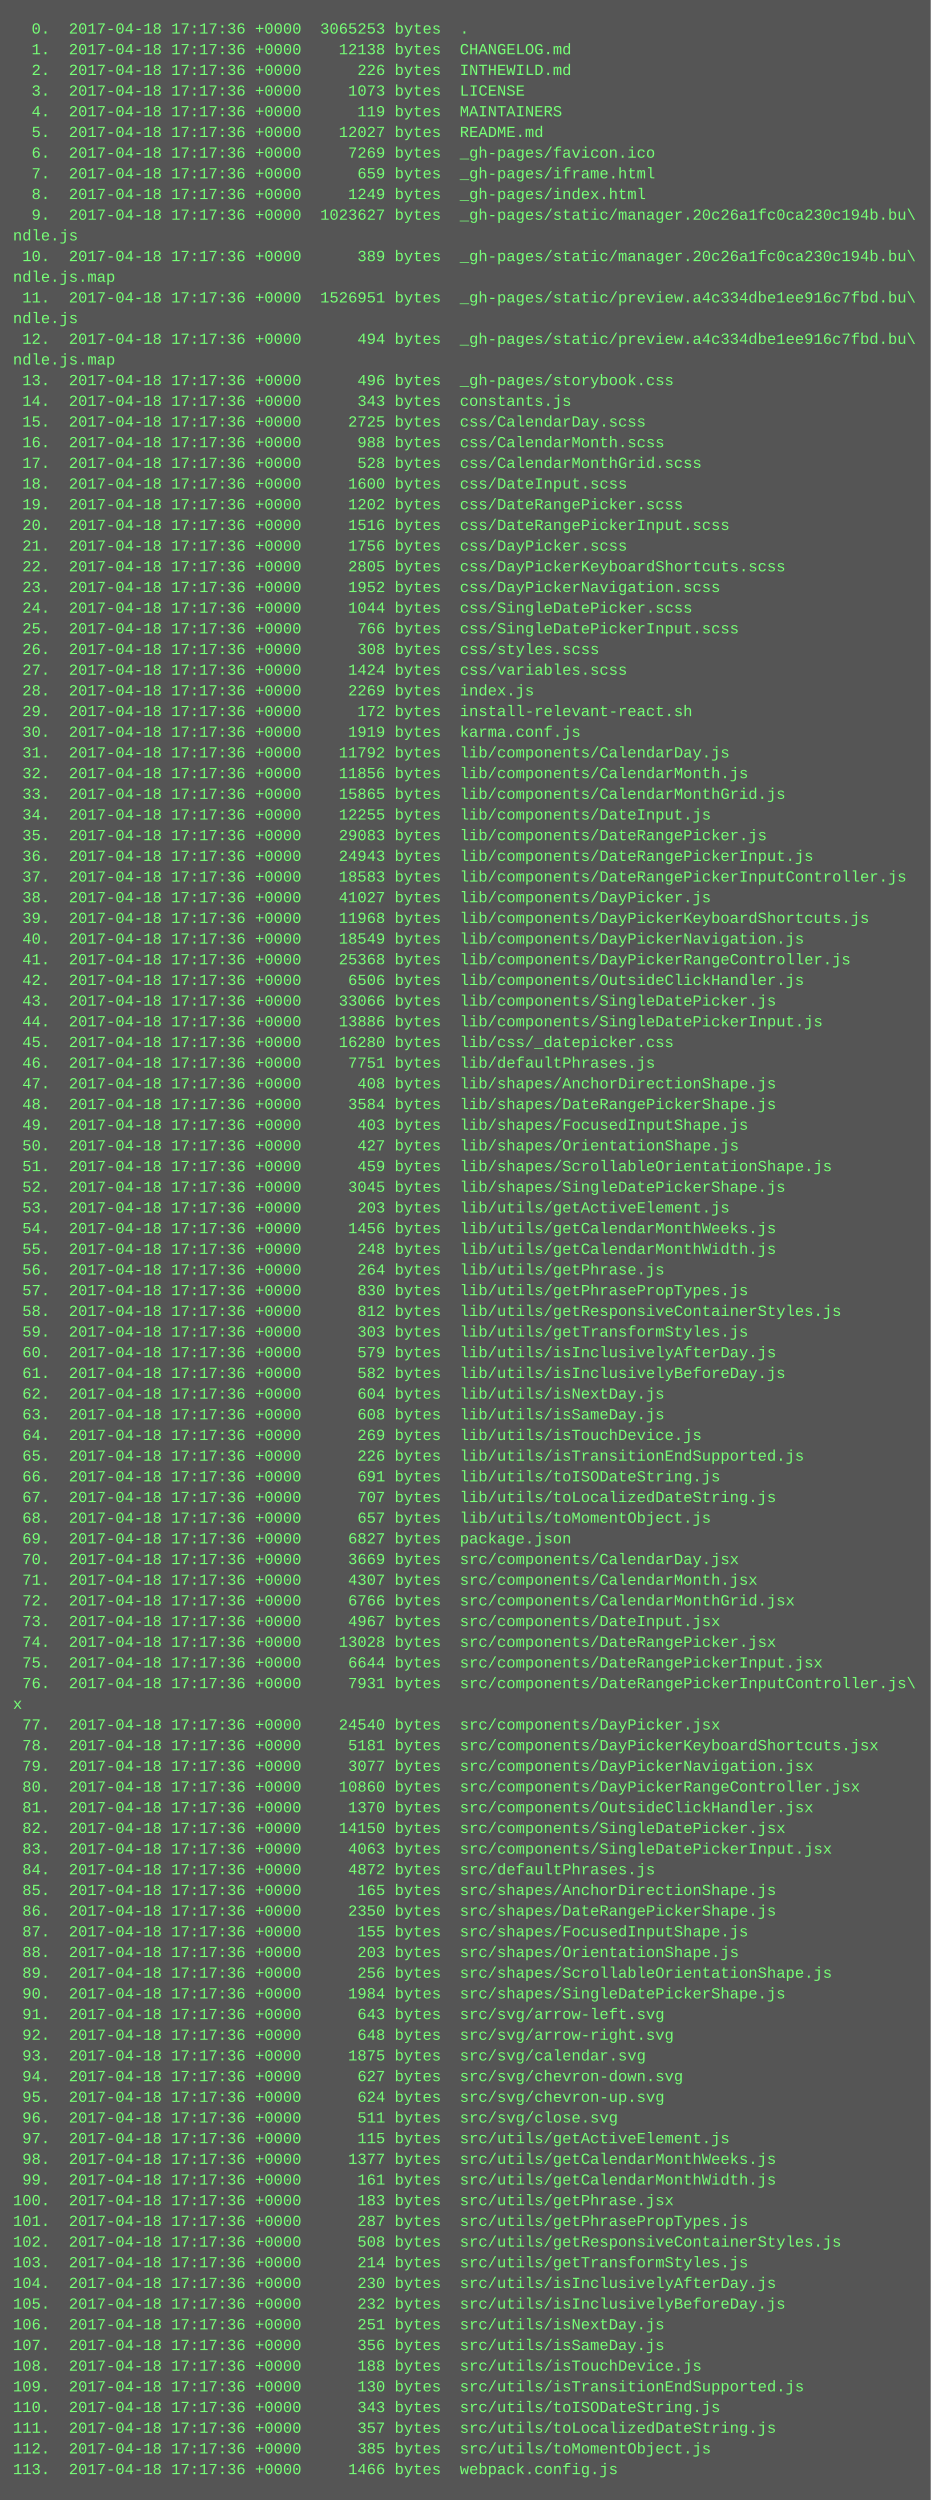
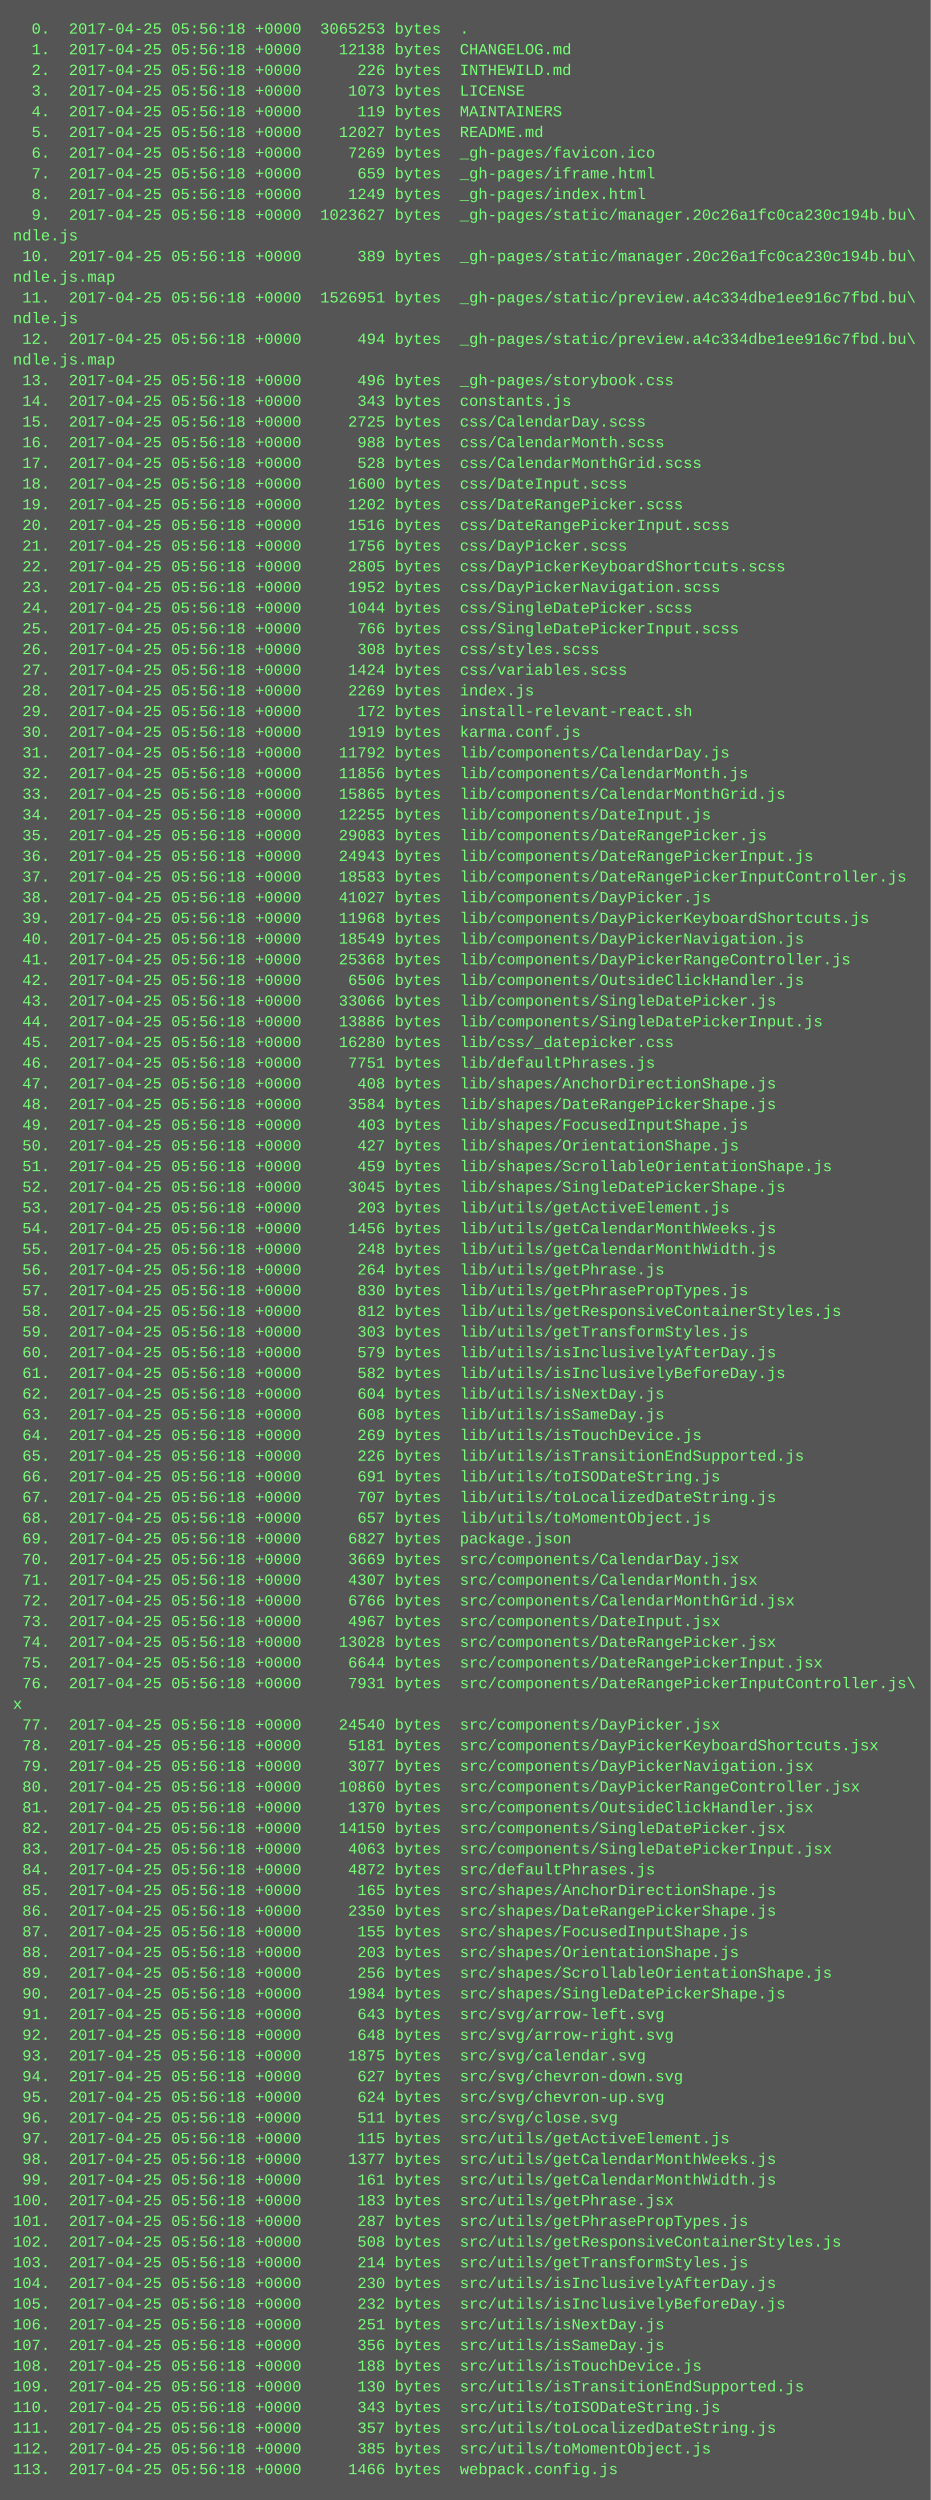
<svg xmlns="http://www.w3.org/2000/svg" height="1934" width="720">
  <rect height="1934" fill="#555" width="720" />
  <text fill="#7f7" font-family="Courier New" font-size="12" xml:space="preserve">
-     <tspan x="10" y="26">  0.  2017-04-18 17:17:36 +0000  3065253 bytes  .</tspan>
-     <tspan x="10" y="42">  1.  2017-04-18 17:17:36 +0000    12138 bytes  CHANGELOG.md</tspan>
-     <tspan x="10" y="58">  2.  2017-04-18 17:17:36 +0000      226 bytes  INTHEWILD.md</tspan>
-     <tspan x="10" y="74">  3.  2017-04-18 17:17:36 +0000     1073 bytes  LICENSE</tspan>
-     <tspan x="10" y="90">  4.  2017-04-18 17:17:36 +0000      119 bytes  MAINTAINERS</tspan>
-     <tspan x="10" y="106">  5.  2017-04-18 17:17:36 +0000    12027 bytes  README.md</tspan>
-     <tspan x="10" y="122">  6.  2017-04-18 17:17:36 +0000     7269 bytes  _gh-pages/favicon.ico</tspan>
-     <tspan x="10" y="138">  7.  2017-04-18 17:17:36 +0000      659 bytes  _gh-pages/iframe.html</tspan>
-     <tspan x="10" y="154">  8.  2017-04-18 17:17:36 +0000     1249 bytes  _gh-pages/index.html</tspan>
-     <tspan x="10" y="170">  9.  2017-04-18 17:17:36 +0000  1023627 bytes  _gh-pages/static/manager.20c26a1fc0ca230c194b.bu\</tspan>
+     <tspan x="10" y="26">  0.  2017-04-25 05:56:18 +0000  3065253 bytes  .</tspan>
+     <tspan x="10" y="42">  1.  2017-04-25 05:56:18 +0000    12138 bytes  CHANGELOG.md</tspan>
+     <tspan x="10" y="58">  2.  2017-04-25 05:56:18 +0000      226 bytes  INTHEWILD.md</tspan>
+     <tspan x="10" y="74">  3.  2017-04-25 05:56:18 +0000     1073 bytes  LICENSE</tspan>
+     <tspan x="10" y="90">  4.  2017-04-25 05:56:18 +0000      119 bytes  MAINTAINERS</tspan>
+     <tspan x="10" y="106">  5.  2017-04-25 05:56:18 +0000    12027 bytes  README.md</tspan>
+     <tspan x="10" y="122">  6.  2017-04-25 05:56:18 +0000     7269 bytes  _gh-pages/favicon.ico</tspan>
+     <tspan x="10" y="138">  7.  2017-04-25 05:56:18 +0000      659 bytes  _gh-pages/iframe.html</tspan>
+     <tspan x="10" y="154">  8.  2017-04-25 05:56:18 +0000     1249 bytes  _gh-pages/index.html</tspan>
+     <tspan x="10" y="170">  9.  2017-04-25 05:56:18 +0000  1023627 bytes  _gh-pages/static/manager.20c26a1fc0ca230c194b.bu\</tspan>
    <tspan x="10" y="186">ndle.js</tspan>
-     <tspan x="10" y="202"> 10.  2017-04-18 17:17:36 +0000      389 bytes  _gh-pages/static/manager.20c26a1fc0ca230c194b.bu\</tspan>
+     <tspan x="10" y="202"> 10.  2017-04-25 05:56:18 +0000      389 bytes  _gh-pages/static/manager.20c26a1fc0ca230c194b.bu\</tspan>
    <tspan x="10" y="218">ndle.js.map</tspan>
-     <tspan x="10" y="234"> 11.  2017-04-18 17:17:36 +0000  1526951 bytes  _gh-pages/static/preview.a4c334dbe1ee916c7fbd.bu\</tspan>
+     <tspan x="10" y="234"> 11.  2017-04-25 05:56:18 +0000  1526951 bytes  _gh-pages/static/preview.a4c334dbe1ee916c7fbd.bu\</tspan>
    <tspan x="10" y="250">ndle.js</tspan>
-     <tspan x="10" y="266"> 12.  2017-04-18 17:17:36 +0000      494 bytes  _gh-pages/static/preview.a4c334dbe1ee916c7fbd.bu\</tspan>
+     <tspan x="10" y="266"> 12.  2017-04-25 05:56:18 +0000      494 bytes  _gh-pages/static/preview.a4c334dbe1ee916c7fbd.bu\</tspan>
    <tspan x="10" y="282">ndle.js.map</tspan>
-     <tspan x="10" y="298"> 13.  2017-04-18 17:17:36 +0000      496 bytes  _gh-pages/storybook.css</tspan>
-     <tspan x="10" y="314"> 14.  2017-04-18 17:17:36 +0000      343 bytes  constants.js</tspan>
-     <tspan x="10" y="330"> 15.  2017-04-18 17:17:36 +0000     2725 bytes  css/CalendarDay.scss</tspan>
-     <tspan x="10" y="346"> 16.  2017-04-18 17:17:36 +0000      988 bytes  css/CalendarMonth.scss</tspan>
-     <tspan x="10" y="362"> 17.  2017-04-18 17:17:36 +0000      528 bytes  css/CalendarMonthGrid.scss</tspan>
-     <tspan x="10" y="378"> 18.  2017-04-18 17:17:36 +0000     1600 bytes  css/DateInput.scss</tspan>
-     <tspan x="10" y="394"> 19.  2017-04-18 17:17:36 +0000     1202 bytes  css/DateRangePicker.scss</tspan>
-     <tspan x="10" y="410"> 20.  2017-04-18 17:17:36 +0000     1516 bytes  css/DateRangePickerInput.scss</tspan>
-     <tspan x="10" y="426"> 21.  2017-04-18 17:17:36 +0000     1756 bytes  css/DayPicker.scss</tspan>
-     <tspan x="10" y="442"> 22.  2017-04-18 17:17:36 +0000     2805 bytes  css/DayPickerKeyboardShortcuts.scss</tspan>
-     <tspan x="10" y="458"> 23.  2017-04-18 17:17:36 +0000     1952 bytes  css/DayPickerNavigation.scss</tspan>
-     <tspan x="10" y="474"> 24.  2017-04-18 17:17:36 +0000     1044 bytes  css/SingleDatePicker.scss</tspan>
-     <tspan x="10" y="490"> 25.  2017-04-18 17:17:36 +0000      766 bytes  css/SingleDatePickerInput.scss</tspan>
-     <tspan x="10" y="506"> 26.  2017-04-18 17:17:36 +0000      308 bytes  css/styles.scss</tspan>
-     <tspan x="10" y="522"> 27.  2017-04-18 17:17:36 +0000     1424 bytes  css/variables.scss</tspan>
-     <tspan x="10" y="538"> 28.  2017-04-18 17:17:36 +0000     2269 bytes  index.js</tspan>
-     <tspan x="10" y="554"> 29.  2017-04-18 17:17:36 +0000      172 bytes  install-relevant-react.sh</tspan>
-     <tspan x="10" y="570"> 30.  2017-04-18 17:17:36 +0000     1919 bytes  karma.conf.js</tspan>
-     <tspan x="10" y="586"> 31.  2017-04-18 17:17:36 +0000    11792 bytes  lib/components/CalendarDay.js</tspan>
-     <tspan x="10" y="602"> 32.  2017-04-18 17:17:36 +0000    11856 bytes  lib/components/CalendarMonth.js</tspan>
-     <tspan x="10" y="618"> 33.  2017-04-18 17:17:36 +0000    15865 bytes  lib/components/CalendarMonthGrid.js</tspan>
-     <tspan x="10" y="634"> 34.  2017-04-18 17:17:36 +0000    12255 bytes  lib/components/DateInput.js</tspan>
-     <tspan x="10" y="650"> 35.  2017-04-18 17:17:36 +0000    29083 bytes  lib/components/DateRangePicker.js</tspan>
-     <tspan x="10" y="666"> 36.  2017-04-18 17:17:36 +0000    24943 bytes  lib/components/DateRangePickerInput.js</tspan>
-     <tspan x="10" y="682"> 37.  2017-04-18 17:17:36 +0000    18583 bytes  lib/components/DateRangePickerInputController.js</tspan>
-     <tspan x="10" y="698"> 38.  2017-04-18 17:17:36 +0000    41027 bytes  lib/components/DayPicker.js</tspan>
-     <tspan x="10" y="714"> 39.  2017-04-18 17:17:36 +0000    11968 bytes  lib/components/DayPickerKeyboardShortcuts.js</tspan>
-     <tspan x="10" y="730"> 40.  2017-04-18 17:17:36 +0000    18549 bytes  lib/components/DayPickerNavigation.js</tspan>
-     <tspan x="10" y="746"> 41.  2017-04-18 17:17:36 +0000    25368 bytes  lib/components/DayPickerRangeController.js</tspan>
-     <tspan x="10" y="762"> 42.  2017-04-18 17:17:36 +0000     6506 bytes  lib/components/OutsideClickHandler.js</tspan>
-     <tspan x="10" y="778"> 43.  2017-04-18 17:17:36 +0000    33066 bytes  lib/components/SingleDatePicker.js</tspan>
-     <tspan x="10" y="794"> 44.  2017-04-18 17:17:36 +0000    13886 bytes  lib/components/SingleDatePickerInput.js</tspan>
-     <tspan x="10" y="810"> 45.  2017-04-18 17:17:36 +0000    16280 bytes  lib/css/_datepicker.css</tspan>
-     <tspan x="10" y="826"> 46.  2017-04-18 17:17:36 +0000     7751 bytes  lib/defaultPhrases.js</tspan>
-     <tspan x="10" y="842"> 47.  2017-04-18 17:17:36 +0000      408 bytes  lib/shapes/AnchorDirectionShape.js</tspan>
-     <tspan x="10" y="858"> 48.  2017-04-18 17:17:36 +0000     3584 bytes  lib/shapes/DateRangePickerShape.js</tspan>
-     <tspan x="10" y="874"> 49.  2017-04-18 17:17:36 +0000      403 bytes  lib/shapes/FocusedInputShape.js</tspan>
-     <tspan x="10" y="890"> 50.  2017-04-18 17:17:36 +0000      427 bytes  lib/shapes/OrientationShape.js</tspan>
-     <tspan x="10" y="906"> 51.  2017-04-18 17:17:36 +0000      459 bytes  lib/shapes/ScrollableOrientationShape.js</tspan>
-     <tspan x="10" y="922"> 52.  2017-04-18 17:17:36 +0000     3045 bytes  lib/shapes/SingleDatePickerShape.js</tspan>
-     <tspan x="10" y="938"> 53.  2017-04-18 17:17:36 +0000      203 bytes  lib/utils/getActiveElement.js</tspan>
-     <tspan x="10" y="954"> 54.  2017-04-18 17:17:36 +0000     1456 bytes  lib/utils/getCalendarMonthWeeks.js</tspan>
-     <tspan x="10" y="970"> 55.  2017-04-18 17:17:36 +0000      248 bytes  lib/utils/getCalendarMonthWidth.js</tspan>
-     <tspan x="10" y="986"> 56.  2017-04-18 17:17:36 +0000      264 bytes  lib/utils/getPhrase.js</tspan>
-     <tspan x="10" y="1002"> 57.  2017-04-18 17:17:36 +0000      830 bytes  lib/utils/getPhrasePropTypes.js</tspan>
-     <tspan x="10" y="1018"> 58.  2017-04-18 17:17:36 +0000      812 bytes  lib/utils/getResponsiveContainerStyles.js</tspan>
-     <tspan x="10" y="1034"> 59.  2017-04-18 17:17:36 +0000      303 bytes  lib/utils/getTransformStyles.js</tspan>
-     <tspan x="10" y="1050"> 60.  2017-04-18 17:17:36 +0000      579 bytes  lib/utils/isInclusivelyAfterDay.js</tspan>
-     <tspan x="10" y="1066"> 61.  2017-04-18 17:17:36 +0000      582 bytes  lib/utils/isInclusivelyBeforeDay.js</tspan>
-     <tspan x="10" y="1082"> 62.  2017-04-18 17:17:36 +0000      604 bytes  lib/utils/isNextDay.js</tspan>
-     <tspan x="10" y="1098"> 63.  2017-04-18 17:17:36 +0000      608 bytes  lib/utils/isSameDay.js</tspan>
-     <tspan x="10" y="1114"> 64.  2017-04-18 17:17:36 +0000      269 bytes  lib/utils/isTouchDevice.js</tspan>
-     <tspan x="10" y="1130"> 65.  2017-04-18 17:17:36 +0000      226 bytes  lib/utils/isTransitionEndSupported.js</tspan>
-     <tspan x="10" y="1146"> 66.  2017-04-18 17:17:36 +0000      691 bytes  lib/utils/toISODateString.js</tspan>
-     <tspan x="10" y="1162"> 67.  2017-04-18 17:17:36 +0000      707 bytes  lib/utils/toLocalizedDateString.js</tspan>
-     <tspan x="10" y="1178"> 68.  2017-04-18 17:17:36 +0000      657 bytes  lib/utils/toMomentObject.js</tspan>
-     <tspan x="10" y="1194"> 69.  2017-04-18 17:17:36 +0000     6827 bytes  package.json</tspan>
-     <tspan x="10" y="1210"> 70.  2017-04-18 17:17:36 +0000     3669 bytes  src/components/CalendarDay.jsx</tspan>
-     <tspan x="10" y="1226"> 71.  2017-04-18 17:17:36 +0000     4307 bytes  src/components/CalendarMonth.jsx</tspan>
-     <tspan x="10" y="1242"> 72.  2017-04-18 17:17:36 +0000     6766 bytes  src/components/CalendarMonthGrid.jsx</tspan>
-     <tspan x="10" y="1258"> 73.  2017-04-18 17:17:36 +0000     4967 bytes  src/components/DateInput.jsx</tspan>
-     <tspan x="10" y="1274"> 74.  2017-04-18 17:17:36 +0000    13028 bytes  src/components/DateRangePicker.jsx</tspan>
-     <tspan x="10" y="1290"> 75.  2017-04-18 17:17:36 +0000     6644 bytes  src/components/DateRangePickerInput.jsx</tspan>
-     <tspan x="10" y="1306"> 76.  2017-04-18 17:17:36 +0000     7931 bytes  src/components/DateRangePickerInputController.js\</tspan>
+     <tspan x="10" y="298"> 13.  2017-04-25 05:56:18 +0000      496 bytes  _gh-pages/storybook.css</tspan>
+     <tspan x="10" y="314"> 14.  2017-04-25 05:56:18 +0000      343 bytes  constants.js</tspan>
+     <tspan x="10" y="330"> 15.  2017-04-25 05:56:18 +0000     2725 bytes  css/CalendarDay.scss</tspan>
+     <tspan x="10" y="346"> 16.  2017-04-25 05:56:18 +0000      988 bytes  css/CalendarMonth.scss</tspan>
+     <tspan x="10" y="362"> 17.  2017-04-25 05:56:18 +0000      528 bytes  css/CalendarMonthGrid.scss</tspan>
+     <tspan x="10" y="378"> 18.  2017-04-25 05:56:18 +0000     1600 bytes  css/DateInput.scss</tspan>
+     <tspan x="10" y="394"> 19.  2017-04-25 05:56:18 +0000     1202 bytes  css/DateRangePicker.scss</tspan>
+     <tspan x="10" y="410"> 20.  2017-04-25 05:56:18 +0000     1516 bytes  css/DateRangePickerInput.scss</tspan>
+     <tspan x="10" y="426"> 21.  2017-04-25 05:56:18 +0000     1756 bytes  css/DayPicker.scss</tspan>
+     <tspan x="10" y="442"> 22.  2017-04-25 05:56:18 +0000     2805 bytes  css/DayPickerKeyboardShortcuts.scss</tspan>
+     <tspan x="10" y="458"> 23.  2017-04-25 05:56:18 +0000     1952 bytes  css/DayPickerNavigation.scss</tspan>
+     <tspan x="10" y="474"> 24.  2017-04-25 05:56:18 +0000     1044 bytes  css/SingleDatePicker.scss</tspan>
+     <tspan x="10" y="490"> 25.  2017-04-25 05:56:18 +0000      766 bytes  css/SingleDatePickerInput.scss</tspan>
+     <tspan x="10" y="506"> 26.  2017-04-25 05:56:18 +0000      308 bytes  css/styles.scss</tspan>
+     <tspan x="10" y="522"> 27.  2017-04-25 05:56:18 +0000     1424 bytes  css/variables.scss</tspan>
+     <tspan x="10" y="538"> 28.  2017-04-25 05:56:18 +0000     2269 bytes  index.js</tspan>
+     <tspan x="10" y="554"> 29.  2017-04-25 05:56:18 +0000      172 bytes  install-relevant-react.sh</tspan>
+     <tspan x="10" y="570"> 30.  2017-04-25 05:56:18 +0000     1919 bytes  karma.conf.js</tspan>
+     <tspan x="10" y="586"> 31.  2017-04-25 05:56:18 +0000    11792 bytes  lib/components/CalendarDay.js</tspan>
+     <tspan x="10" y="602"> 32.  2017-04-25 05:56:18 +0000    11856 bytes  lib/components/CalendarMonth.js</tspan>
+     <tspan x="10" y="618"> 33.  2017-04-25 05:56:18 +0000    15865 bytes  lib/components/CalendarMonthGrid.js</tspan>
+     <tspan x="10" y="634"> 34.  2017-04-25 05:56:18 +0000    12255 bytes  lib/components/DateInput.js</tspan>
+     <tspan x="10" y="650"> 35.  2017-04-25 05:56:18 +0000    29083 bytes  lib/components/DateRangePicker.js</tspan>
+     <tspan x="10" y="666"> 36.  2017-04-25 05:56:18 +0000    24943 bytes  lib/components/DateRangePickerInput.js</tspan>
+     <tspan x="10" y="682"> 37.  2017-04-25 05:56:18 +0000    18583 bytes  lib/components/DateRangePickerInputController.js</tspan>
+     <tspan x="10" y="698"> 38.  2017-04-25 05:56:18 +0000    41027 bytes  lib/components/DayPicker.js</tspan>
+     <tspan x="10" y="714"> 39.  2017-04-25 05:56:18 +0000    11968 bytes  lib/components/DayPickerKeyboardShortcuts.js</tspan>
+     <tspan x="10" y="730"> 40.  2017-04-25 05:56:18 +0000    18549 bytes  lib/components/DayPickerNavigation.js</tspan>
+     <tspan x="10" y="746"> 41.  2017-04-25 05:56:18 +0000    25368 bytes  lib/components/DayPickerRangeController.js</tspan>
+     <tspan x="10" y="762"> 42.  2017-04-25 05:56:18 +0000     6506 bytes  lib/components/OutsideClickHandler.js</tspan>
+     <tspan x="10" y="778"> 43.  2017-04-25 05:56:18 +0000    33066 bytes  lib/components/SingleDatePicker.js</tspan>
+     <tspan x="10" y="794"> 44.  2017-04-25 05:56:18 +0000    13886 bytes  lib/components/SingleDatePickerInput.js</tspan>
+     <tspan x="10" y="810"> 45.  2017-04-25 05:56:18 +0000    16280 bytes  lib/css/_datepicker.css</tspan>
+     <tspan x="10" y="826"> 46.  2017-04-25 05:56:18 +0000     7751 bytes  lib/defaultPhrases.js</tspan>
+     <tspan x="10" y="842"> 47.  2017-04-25 05:56:18 +0000      408 bytes  lib/shapes/AnchorDirectionShape.js</tspan>
+     <tspan x="10" y="858"> 48.  2017-04-25 05:56:18 +0000     3584 bytes  lib/shapes/DateRangePickerShape.js</tspan>
+     <tspan x="10" y="874"> 49.  2017-04-25 05:56:18 +0000      403 bytes  lib/shapes/FocusedInputShape.js</tspan>
+     <tspan x="10" y="890"> 50.  2017-04-25 05:56:18 +0000      427 bytes  lib/shapes/OrientationShape.js</tspan>
+     <tspan x="10" y="906"> 51.  2017-04-25 05:56:18 +0000      459 bytes  lib/shapes/ScrollableOrientationShape.js</tspan>
+     <tspan x="10" y="922"> 52.  2017-04-25 05:56:18 +0000     3045 bytes  lib/shapes/SingleDatePickerShape.js</tspan>
+     <tspan x="10" y="938"> 53.  2017-04-25 05:56:18 +0000      203 bytes  lib/utils/getActiveElement.js</tspan>
+     <tspan x="10" y="954"> 54.  2017-04-25 05:56:18 +0000     1456 bytes  lib/utils/getCalendarMonthWeeks.js</tspan>
+     <tspan x="10" y="970"> 55.  2017-04-25 05:56:18 +0000      248 bytes  lib/utils/getCalendarMonthWidth.js</tspan>
+     <tspan x="10" y="986"> 56.  2017-04-25 05:56:18 +0000      264 bytes  lib/utils/getPhrase.js</tspan>
+     <tspan x="10" y="1002"> 57.  2017-04-25 05:56:18 +0000      830 bytes  lib/utils/getPhrasePropTypes.js</tspan>
+     <tspan x="10" y="1018"> 58.  2017-04-25 05:56:18 +0000      812 bytes  lib/utils/getResponsiveContainerStyles.js</tspan>
+     <tspan x="10" y="1034"> 59.  2017-04-25 05:56:18 +0000      303 bytes  lib/utils/getTransformStyles.js</tspan>
+     <tspan x="10" y="1050"> 60.  2017-04-25 05:56:18 +0000      579 bytes  lib/utils/isInclusivelyAfterDay.js</tspan>
+     <tspan x="10" y="1066"> 61.  2017-04-25 05:56:18 +0000      582 bytes  lib/utils/isInclusivelyBeforeDay.js</tspan>
+     <tspan x="10" y="1082"> 62.  2017-04-25 05:56:18 +0000      604 bytes  lib/utils/isNextDay.js</tspan>
+     <tspan x="10" y="1098"> 63.  2017-04-25 05:56:18 +0000      608 bytes  lib/utils/isSameDay.js</tspan>
+     <tspan x="10" y="1114"> 64.  2017-04-25 05:56:18 +0000      269 bytes  lib/utils/isTouchDevice.js</tspan>
+     <tspan x="10" y="1130"> 65.  2017-04-25 05:56:18 +0000      226 bytes  lib/utils/isTransitionEndSupported.js</tspan>
+     <tspan x="10" y="1146"> 66.  2017-04-25 05:56:18 +0000      691 bytes  lib/utils/toISODateString.js</tspan>
+     <tspan x="10" y="1162"> 67.  2017-04-25 05:56:18 +0000      707 bytes  lib/utils/toLocalizedDateString.js</tspan>
+     <tspan x="10" y="1178"> 68.  2017-04-25 05:56:18 +0000      657 bytes  lib/utils/toMomentObject.js</tspan>
+     <tspan x="10" y="1194"> 69.  2017-04-25 05:56:18 +0000     6827 bytes  package.json</tspan>
+     <tspan x="10" y="1210"> 70.  2017-04-25 05:56:18 +0000     3669 bytes  src/components/CalendarDay.jsx</tspan>
+     <tspan x="10" y="1226"> 71.  2017-04-25 05:56:18 +0000     4307 bytes  src/components/CalendarMonth.jsx</tspan>
+     <tspan x="10" y="1242"> 72.  2017-04-25 05:56:18 +0000     6766 bytes  src/components/CalendarMonthGrid.jsx</tspan>
+     <tspan x="10" y="1258"> 73.  2017-04-25 05:56:18 +0000     4967 bytes  src/components/DateInput.jsx</tspan>
+     <tspan x="10" y="1274"> 74.  2017-04-25 05:56:18 +0000    13028 bytes  src/components/DateRangePicker.jsx</tspan>
+     <tspan x="10" y="1290"> 75.  2017-04-25 05:56:18 +0000     6644 bytes  src/components/DateRangePickerInput.jsx</tspan>
+     <tspan x="10" y="1306"> 76.  2017-04-25 05:56:18 +0000     7931 bytes  src/components/DateRangePickerInputController.js\</tspan>
    <tspan x="10" y="1322">x</tspan>
-     <tspan x="10" y="1338"> 77.  2017-04-18 17:17:36 +0000    24540 bytes  src/components/DayPicker.jsx</tspan>
-     <tspan x="10" y="1354"> 78.  2017-04-18 17:17:36 +0000     5181 bytes  src/components/DayPickerKeyboardShortcuts.jsx</tspan>
-     <tspan x="10" y="1370"> 79.  2017-04-18 17:17:36 +0000     3077 bytes  src/components/DayPickerNavigation.jsx</tspan>
-     <tspan x="10" y="1386"> 80.  2017-04-18 17:17:36 +0000    10860 bytes  src/components/DayPickerRangeController.jsx</tspan>
-     <tspan x="10" y="1402"> 81.  2017-04-18 17:17:36 +0000     1370 bytes  src/components/OutsideClickHandler.jsx</tspan>
-     <tspan x="10" y="1418"> 82.  2017-04-18 17:17:36 +0000    14150 bytes  src/components/SingleDatePicker.jsx</tspan>
-     <tspan x="10" y="1434"> 83.  2017-04-18 17:17:36 +0000     4063 bytes  src/components/SingleDatePickerInput.jsx</tspan>
-     <tspan x="10" y="1450"> 84.  2017-04-18 17:17:36 +0000     4872 bytes  src/defaultPhrases.js</tspan>
-     <tspan x="10" y="1466"> 85.  2017-04-18 17:17:36 +0000      165 bytes  src/shapes/AnchorDirectionShape.js</tspan>
-     <tspan x="10" y="1482"> 86.  2017-04-18 17:17:36 +0000     2350 bytes  src/shapes/DateRangePickerShape.js</tspan>
-     <tspan x="10" y="1498"> 87.  2017-04-18 17:17:36 +0000      155 bytes  src/shapes/FocusedInputShape.js</tspan>
-     <tspan x="10" y="1514"> 88.  2017-04-18 17:17:36 +0000      203 bytes  src/shapes/OrientationShape.js</tspan>
-     <tspan x="10" y="1530"> 89.  2017-04-18 17:17:36 +0000      256 bytes  src/shapes/ScrollableOrientationShape.js</tspan>
-     <tspan x="10" y="1546"> 90.  2017-04-18 17:17:36 +0000     1984 bytes  src/shapes/SingleDatePickerShape.js</tspan>
-     <tspan x="10" y="1562"> 91.  2017-04-18 17:17:36 +0000      643 bytes  src/svg/arrow-left.svg</tspan>
-     <tspan x="10" y="1578"> 92.  2017-04-18 17:17:36 +0000      648 bytes  src/svg/arrow-right.svg</tspan>
-     <tspan x="10" y="1594"> 93.  2017-04-18 17:17:36 +0000     1875 bytes  src/svg/calendar.svg</tspan>
-     <tspan x="10" y="1610"> 94.  2017-04-18 17:17:36 +0000      627 bytes  src/svg/chevron-down.svg</tspan>
-     <tspan x="10" y="1626"> 95.  2017-04-18 17:17:36 +0000      624 bytes  src/svg/chevron-up.svg</tspan>
-     <tspan x="10" y="1642"> 96.  2017-04-18 17:17:36 +0000      511 bytes  src/svg/close.svg</tspan>
-     <tspan x="10" y="1658"> 97.  2017-04-18 17:17:36 +0000      115 bytes  src/utils/getActiveElement.js</tspan>
-     <tspan x="10" y="1674"> 98.  2017-04-18 17:17:36 +0000     1377 bytes  src/utils/getCalendarMonthWeeks.js</tspan>
-     <tspan x="10" y="1690"> 99.  2017-04-18 17:17:36 +0000      161 bytes  src/utils/getCalendarMonthWidth.js</tspan>
-     <tspan x="10" y="1706">100.  2017-04-18 17:17:36 +0000      183 bytes  src/utils/getPhrase.jsx</tspan>
-     <tspan x="10" y="1722">101.  2017-04-18 17:17:36 +0000      287 bytes  src/utils/getPhrasePropTypes.js</tspan>
-     <tspan x="10" y="1738">102.  2017-04-18 17:17:36 +0000      508 bytes  src/utils/getResponsiveContainerStyles.js</tspan>
-     <tspan x="10" y="1754">103.  2017-04-18 17:17:36 +0000      214 bytes  src/utils/getTransformStyles.js</tspan>
-     <tspan x="10" y="1770">104.  2017-04-18 17:17:36 +0000      230 bytes  src/utils/isInclusivelyAfterDay.js</tspan>
-     <tspan x="10" y="1786">105.  2017-04-18 17:17:36 +0000      232 bytes  src/utils/isInclusivelyBeforeDay.js</tspan>
-     <tspan x="10" y="1802">106.  2017-04-18 17:17:36 +0000      251 bytes  src/utils/isNextDay.js</tspan>
-     <tspan x="10" y="1818">107.  2017-04-18 17:17:36 +0000      356 bytes  src/utils/isSameDay.js</tspan>
-     <tspan x="10" y="1834">108.  2017-04-18 17:17:36 +0000      188 bytes  src/utils/isTouchDevice.js</tspan>
-     <tspan x="10" y="1850">109.  2017-04-18 17:17:36 +0000      130 bytes  src/utils/isTransitionEndSupported.js</tspan>
-     <tspan x="10" y="1866">110.  2017-04-18 17:17:36 +0000      343 bytes  src/utils/toISODateString.js</tspan>
-     <tspan x="10" y="1882">111.  2017-04-18 17:17:36 +0000      357 bytes  src/utils/toLocalizedDateString.js</tspan>
-     <tspan x="10" y="1898">112.  2017-04-18 17:17:36 +0000      385 bytes  src/utils/toMomentObject.js</tspan>
-     <tspan x="10" y="1914">113.  2017-04-18 17:17:36 +0000     1466 bytes  webpack.config.js</tspan>
+     <tspan x="10" y="1338"> 77.  2017-04-25 05:56:18 +0000    24540 bytes  src/components/DayPicker.jsx</tspan>
+     <tspan x="10" y="1354"> 78.  2017-04-25 05:56:18 +0000     5181 bytes  src/components/DayPickerKeyboardShortcuts.jsx</tspan>
+     <tspan x="10" y="1370"> 79.  2017-04-25 05:56:18 +0000     3077 bytes  src/components/DayPickerNavigation.jsx</tspan>
+     <tspan x="10" y="1386"> 80.  2017-04-25 05:56:18 +0000    10860 bytes  src/components/DayPickerRangeController.jsx</tspan>
+     <tspan x="10" y="1402"> 81.  2017-04-25 05:56:18 +0000     1370 bytes  src/components/OutsideClickHandler.jsx</tspan>
+     <tspan x="10" y="1418"> 82.  2017-04-25 05:56:18 +0000    14150 bytes  src/components/SingleDatePicker.jsx</tspan>
+     <tspan x="10" y="1434"> 83.  2017-04-25 05:56:18 +0000     4063 bytes  src/components/SingleDatePickerInput.jsx</tspan>
+     <tspan x="10" y="1450"> 84.  2017-04-25 05:56:18 +0000     4872 bytes  src/defaultPhrases.js</tspan>
+     <tspan x="10" y="1466"> 85.  2017-04-25 05:56:18 +0000      165 bytes  src/shapes/AnchorDirectionShape.js</tspan>
+     <tspan x="10" y="1482"> 86.  2017-04-25 05:56:18 +0000     2350 bytes  src/shapes/DateRangePickerShape.js</tspan>
+     <tspan x="10" y="1498"> 87.  2017-04-25 05:56:18 +0000      155 bytes  src/shapes/FocusedInputShape.js</tspan>
+     <tspan x="10" y="1514"> 88.  2017-04-25 05:56:18 +0000      203 bytes  src/shapes/OrientationShape.js</tspan>
+     <tspan x="10" y="1530"> 89.  2017-04-25 05:56:18 +0000      256 bytes  src/shapes/ScrollableOrientationShape.js</tspan>
+     <tspan x="10" y="1546"> 90.  2017-04-25 05:56:18 +0000     1984 bytes  src/shapes/SingleDatePickerShape.js</tspan>
+     <tspan x="10" y="1562"> 91.  2017-04-25 05:56:18 +0000      643 bytes  src/svg/arrow-left.svg</tspan>
+     <tspan x="10" y="1578"> 92.  2017-04-25 05:56:18 +0000      648 bytes  src/svg/arrow-right.svg</tspan>
+     <tspan x="10" y="1594"> 93.  2017-04-25 05:56:18 +0000     1875 bytes  src/svg/calendar.svg</tspan>
+     <tspan x="10" y="1610"> 94.  2017-04-25 05:56:18 +0000      627 bytes  src/svg/chevron-down.svg</tspan>
+     <tspan x="10" y="1626"> 95.  2017-04-25 05:56:18 +0000      624 bytes  src/svg/chevron-up.svg</tspan>
+     <tspan x="10" y="1642"> 96.  2017-04-25 05:56:18 +0000      511 bytes  src/svg/close.svg</tspan>
+     <tspan x="10" y="1658"> 97.  2017-04-25 05:56:18 +0000      115 bytes  src/utils/getActiveElement.js</tspan>
+     <tspan x="10" y="1674"> 98.  2017-04-25 05:56:18 +0000     1377 bytes  src/utils/getCalendarMonthWeeks.js</tspan>
+     <tspan x="10" y="1690"> 99.  2017-04-25 05:56:18 +0000      161 bytes  src/utils/getCalendarMonthWidth.js</tspan>
+     <tspan x="10" y="1706">100.  2017-04-25 05:56:18 +0000      183 bytes  src/utils/getPhrase.jsx</tspan>
+     <tspan x="10" y="1722">101.  2017-04-25 05:56:18 +0000      287 bytes  src/utils/getPhrasePropTypes.js</tspan>
+     <tspan x="10" y="1738">102.  2017-04-25 05:56:18 +0000      508 bytes  src/utils/getResponsiveContainerStyles.js</tspan>
+     <tspan x="10" y="1754">103.  2017-04-25 05:56:18 +0000      214 bytes  src/utils/getTransformStyles.js</tspan>
+     <tspan x="10" y="1770">104.  2017-04-25 05:56:18 +0000      230 bytes  src/utils/isInclusivelyAfterDay.js</tspan>
+     <tspan x="10" y="1786">105.  2017-04-25 05:56:18 +0000      232 bytes  src/utils/isInclusivelyBeforeDay.js</tspan>
+     <tspan x="10" y="1802">106.  2017-04-25 05:56:18 +0000      251 bytes  src/utils/isNextDay.js</tspan>
+     <tspan x="10" y="1818">107.  2017-04-25 05:56:18 +0000      356 bytes  src/utils/isSameDay.js</tspan>
+     <tspan x="10" y="1834">108.  2017-04-25 05:56:18 +0000      188 bytes  src/utils/isTouchDevice.js</tspan>
+     <tspan x="10" y="1850">109.  2017-04-25 05:56:18 +0000      130 bytes  src/utils/isTransitionEndSupported.js</tspan>
+     <tspan x="10" y="1866">110.  2017-04-25 05:56:18 +0000      343 bytes  src/utils/toISODateString.js</tspan>
+     <tspan x="10" y="1882">111.  2017-04-25 05:56:18 +0000      357 bytes  src/utils/toLocalizedDateString.js</tspan>
+     <tspan x="10" y="1898">112.  2017-04-25 05:56:18 +0000      385 bytes  src/utils/toMomentObject.js</tspan>
+     <tspan x="10" y="1914">113.  2017-04-25 05:56:18 +0000     1466 bytes  webpack.config.js</tspan>
  </text>
</svg>
